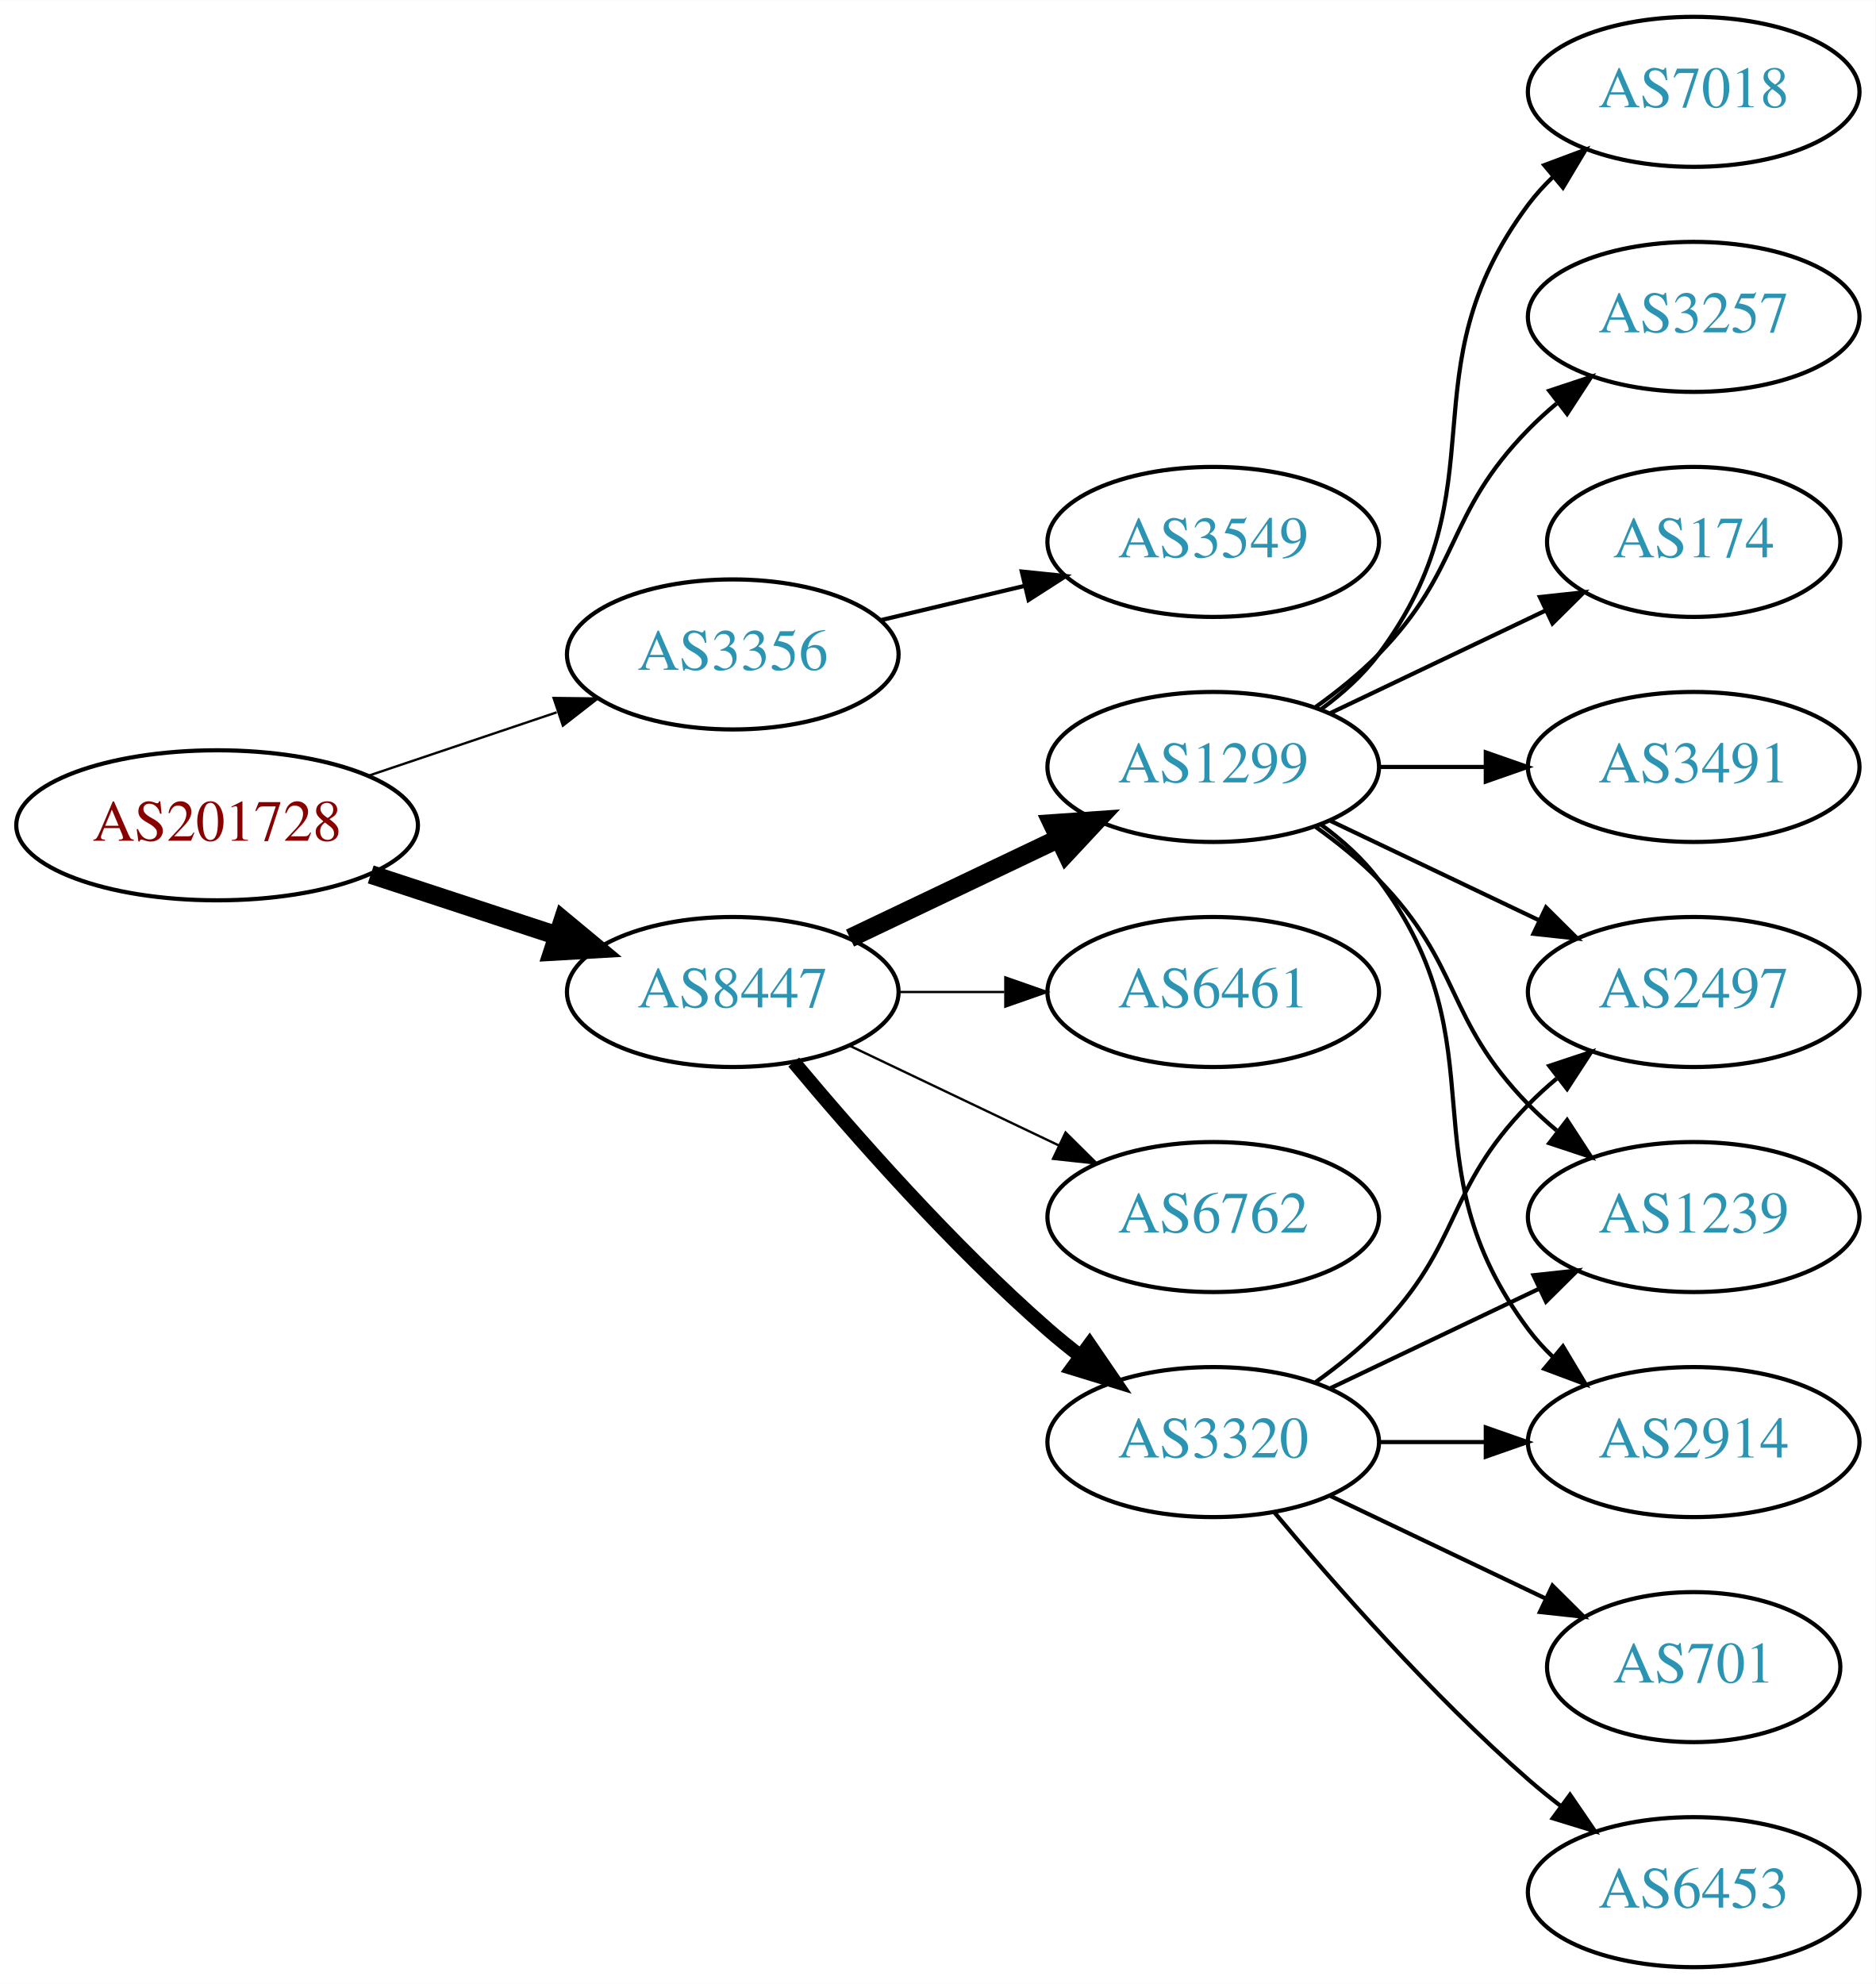
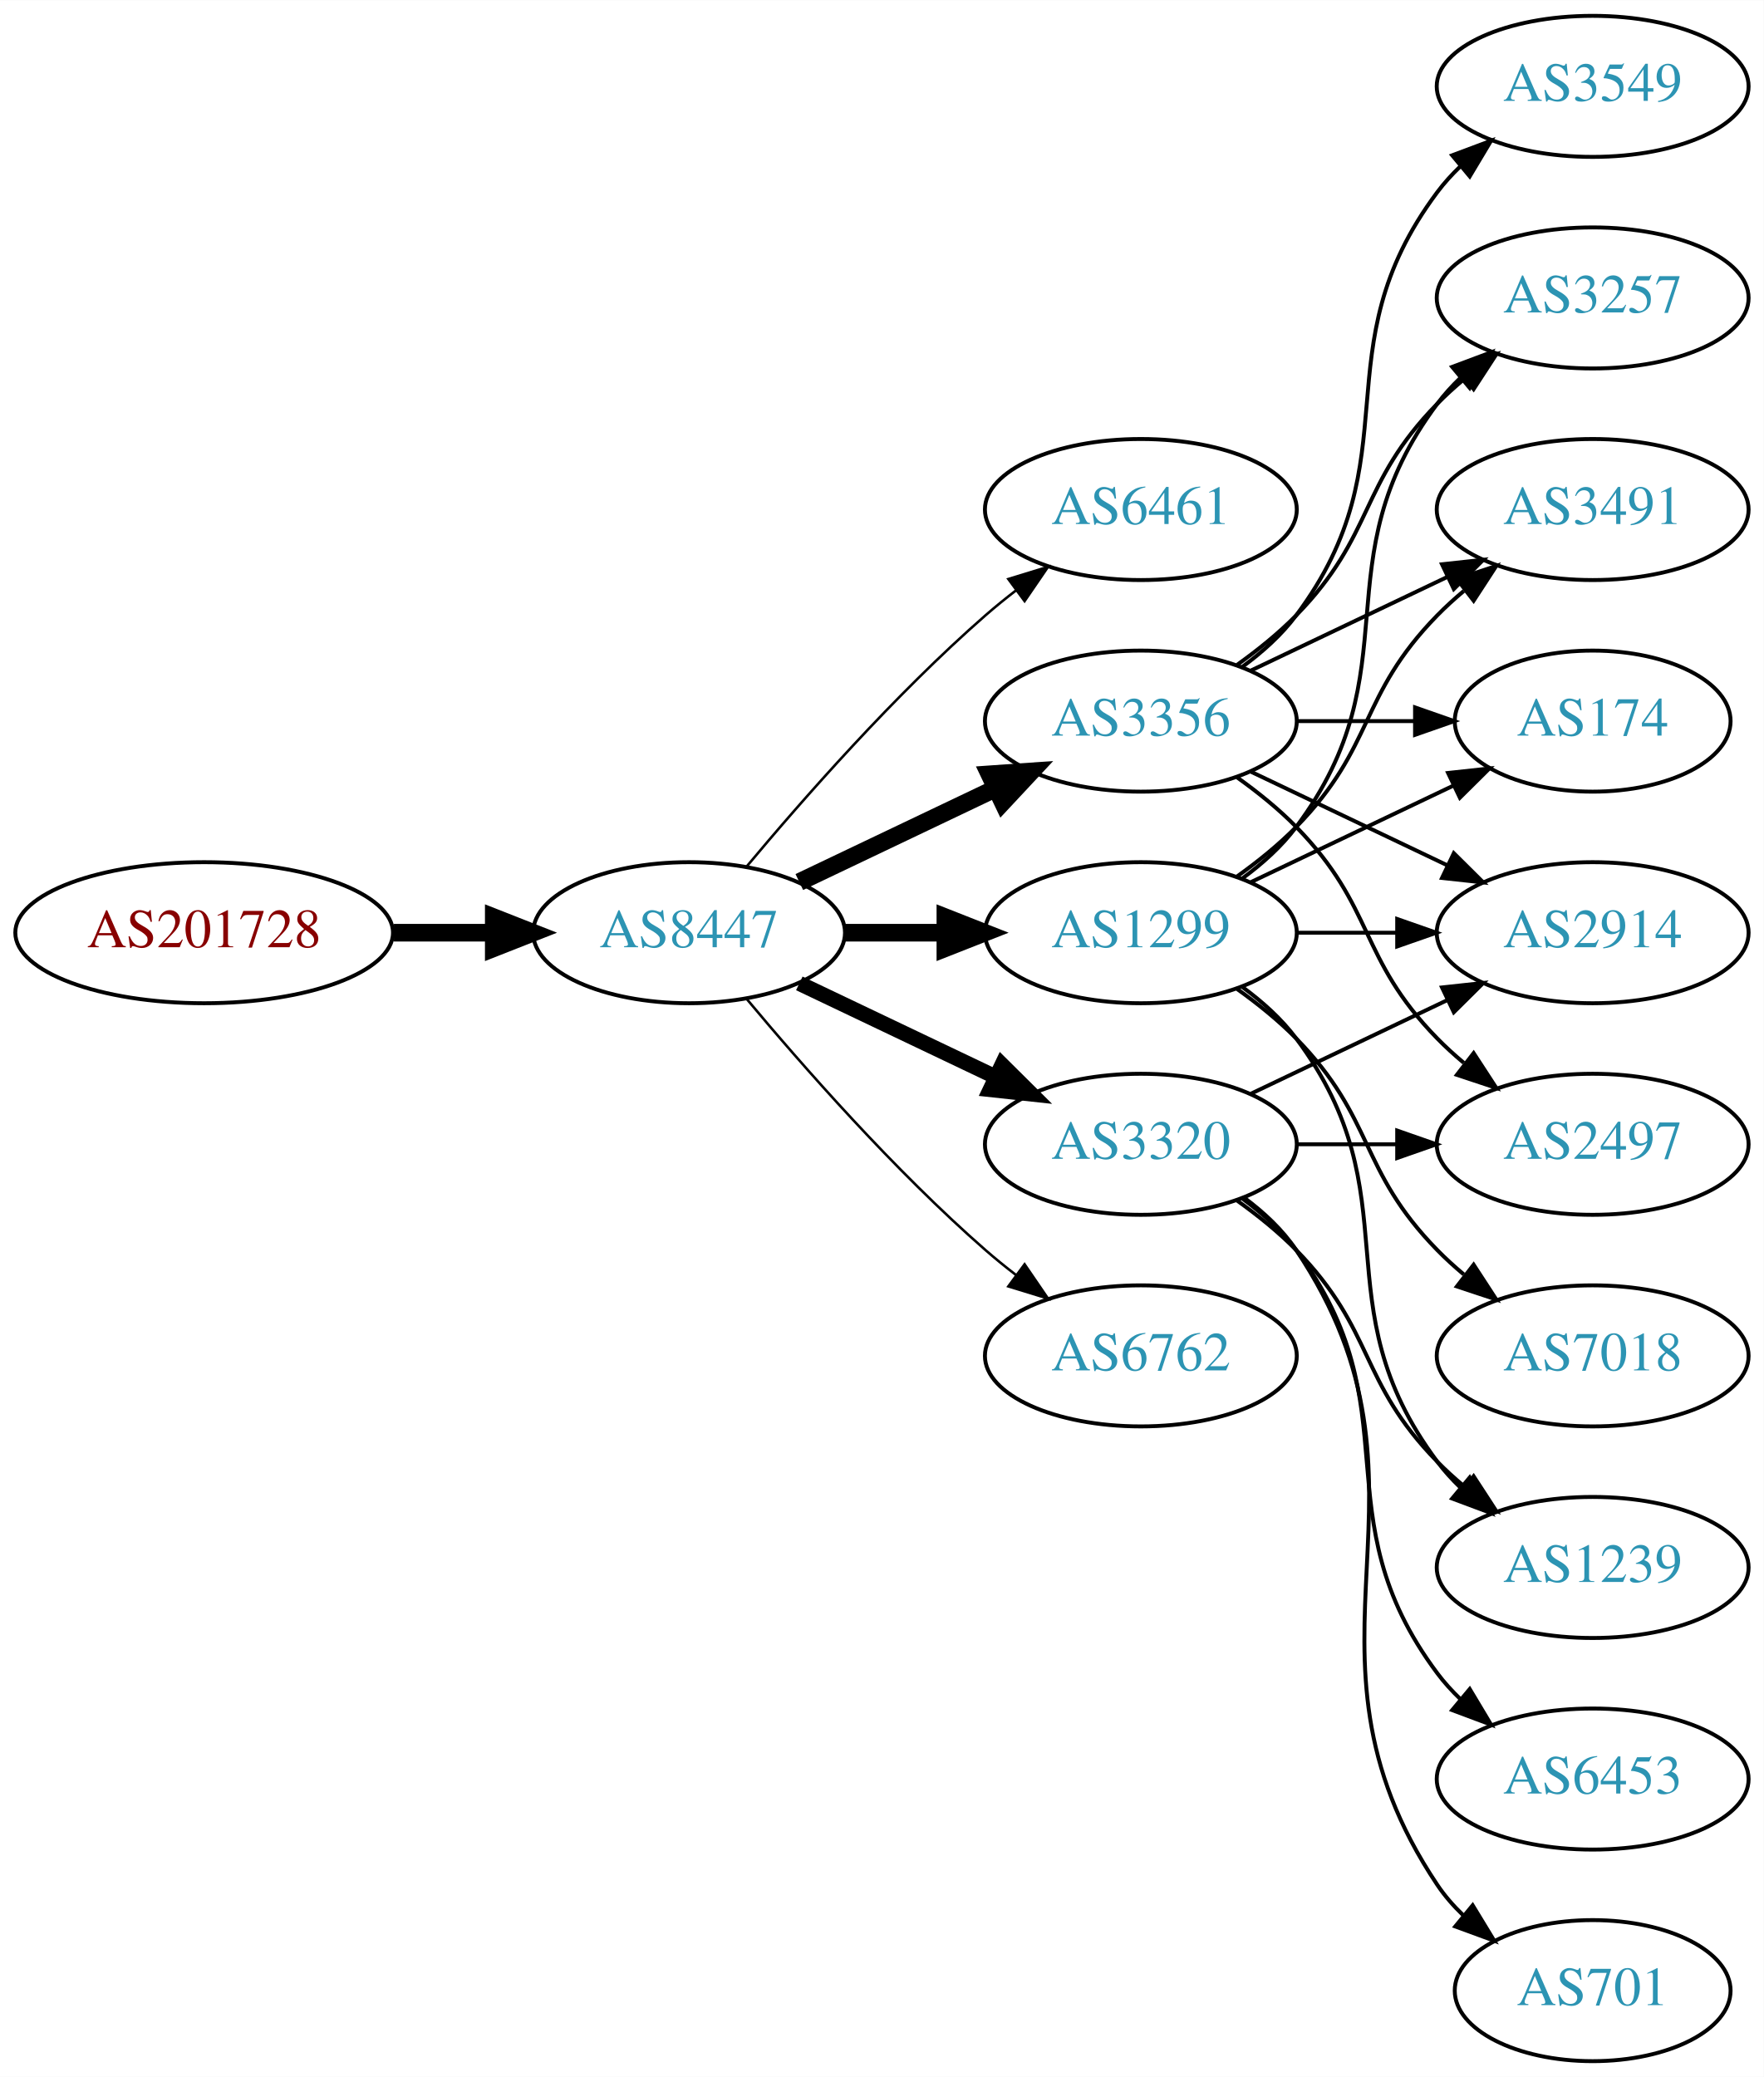
- <svg xmlns="http://www.w3.org/2000/svg" xmlns:xlink="http://www.w3.org/1999/xlink" width="450pt" height="476pt" viewBox="0.00 0.00 450.07 476.00">
-   <g id="graph0" class="graph" transform="scale(1 1) rotate(0) translate(4 472)">
-     <polygon fill="white" stroke="none" points="-4,4 -4,-472 446.07,-472 446.07,4 -4,4" />
+ <svg xmlns="http://www.w3.org/2000/svg" xmlns:xlink="http://www.w3.org/1999/xlink" width="450pt" height="530pt" viewBox="0.00 0.00 450.07 530.00">
+   <g id="graph0" class="graph" transform="scale(1 1) rotate(0) translate(4 526)">
+     <polygon fill="white" stroke="none" points="-4,4 -4,-526 446.07,-526 446.07,4 -4,4" />
    <g id="node1" class="node">
      <g id="a_node1">
        <a xlink:href="/asn/201728" xlink:title="AS201728 ~ DRUCK-AT-AS [AT]">
-           <ellipse fill="#ffffff" stroke="black" cx="48.096" cy="-274" rx="48.192" ry="18" />
-           <text text-anchor="middle" x="48.096" y="-270.3" font-family="Times,serif" font-size="14.00" fill="#880000">AS201728</text>
+           <ellipse fill="#ffffff" stroke="black" cx="48.096" cy="-288" rx="48.192" ry="18" />
+           <text text-anchor="middle" x="48.096" y="-284.3" font-family="Times,serif" font-size="14.00" fill="#880000">AS201728</text>
        </a>
      </g>
    </g>
    <g id="node2" class="node">
      <g id="a_node2">
-         <a xlink:href="/asn/3356" xlink:title="AS3356 ~ Level 3 Parent, LLC [US]">
-           <ellipse fill="#ffffff" stroke="black" cx="171.838" cy="-315" rx="39.794" ry="18" />
-           <text text-anchor="middle" x="171.838" y="-311.3" font-family="Times,serif" font-size="14.00" fill="#2c94b3">AS3356</text>
+         <a xlink:href="/asn/8447" xlink:title="AS8447 ~ A1 Telekom Austria AG [AT]">
+           <ellipse fill="#ffffff" stroke="black" cx="171.838" cy="-288" rx="39.794" ry="18" />
+           <text text-anchor="middle" x="171.838" y="-284.3" font-family="Times,serif" font-size="14.00" fill="#2c94b3">AS8447</text>
        </a>
      </g>
    </g>
    <g id="edge1" class="edge">
-       <path fill="none" stroke="black" stroke-width="0.562" d="M84.309,-285.859C98.459,-290.624 114.874,-296.152 129.578,-301.105" />
-       <polygon fill="black" stroke="black" stroke-width="0.562" points="128.843,-304.55 139.437,-304.425 131.077,-297.916 128.843,-304.55" />
+       <path fill="none" stroke="black" stroke-width="4.5" d="M96.513,-288C104.867,-288 113.577,-288 121.969,-288" />
+       <polygon fill="black" stroke="black" stroke-width="4.5" points="122.004,-291.938 132.004,-288 122.004,-284.063 122.004,-291.938" />
    </g>
    <g id="node3" class="node">
      <g id="a_node3">
-         <a xlink:href="/asn/8447" xlink:title="AS8447 ~ A1 Telekom Austria AG [AT]">
-           <ellipse fill="#ffffff" stroke="black" cx="171.838" cy="-234" rx="39.794" ry="18" />
-           <text text-anchor="middle" x="171.838" y="-230.3" font-family="Times,serif" font-size="14.00" fill="#2c94b3">AS8447</text>
+         <a xlink:href="/asn/6461" xlink:title="AS6461 ~ Zayo Bandwidth [US]">
+           <ellipse fill="#ffffff" stroke="black" cx="287.131" cy="-396" rx="39.794" ry="18" />
+           <text text-anchor="middle" x="287.131" y="-392.3" font-family="Times,serif" font-size="14.00" fill="#2c94b3">AS6461</text>
        </a>
      </g>
    </g>
    <g id="edge2" class="edge">
-       <path fill="none" stroke="black" stroke-width="4.5" d="M84.964,-262.215C98.983,-257.609 115.143,-252.299 129.637,-247.537" />
-       <polygon fill="black" stroke="black" stroke-width="4.5" points="131.086,-251.206 139.358,-244.343 128.628,-243.724 131.086,-251.206" />
+       <path fill="none" stroke="black" stroke-width="0.643" d="M186.468,-304.817C200.751,-321.929 224.297,-348.745 247.484,-369 249.95,-371.154 252.589,-373.294 255.286,-375.372" />
+       <polygon fill="black" stroke="black" stroke-width="0.643" points="253.311,-378.264 263.44,-381.37 257.459,-372.625 253.311,-378.264" />
    </g>
    <g id="node4" class="node">
      <g id="a_node4">
-         <a xlink:href="/asn/3549" xlink:title="AS3549 ~ Level 3 Parent, LLC [US]">
+         <a xlink:href="/asn/3356" xlink:title="AS3356 ~ Level 3 Parent, LLC [US]">
          <ellipse fill="#ffffff" stroke="black" cx="287.131" cy="-342" rx="39.794" ry="18" />
-           <text text-anchor="middle" x="287.131" y="-338.3" font-family="Times,serif" font-size="14.00" fill="#2c94b3">AS3549</text>
+           <text text-anchor="middle" x="287.131" y="-338.3" font-family="Times,serif" font-size="14.00" fill="#2c94b3">AS3356</text>
        </a>
      </g>
    </g>
    <g id="edge3" class="edge">
-       <path fill="none" stroke="black" d="M207.445,-323.248C218.316,-325.838 230.471,-328.735 241.913,-331.462" />
-       <polygon fill="black" stroke="black" points="241.197,-334.889 251.736,-333.803 242.819,-328.08 241.197,-334.889" />
+       <path fill="none" stroke="black" stroke-width="4.5" d="M199.974,-300.934C214.968,-308.081 233.789,-317.052 250.013,-324.785" />
+       <polygon fill="black" stroke="black" stroke-width="4.5" points="248.495,-328.423 259.216,-329.171 251.883,-321.314 248.495,-328.423" />
    </g>
    <g id="node5" class="node">
      <g id="a_node5">
        <a xlink:href="/asn/1299" xlink:title="AS1299 ~ Telia Carrier [EU]">
          <ellipse fill="#ffffff" stroke="black" cx="287.131" cy="-288" rx="39.794" ry="18" />
          <text text-anchor="middle" x="287.131" y="-284.3" font-family="Times,serif" font-size="14.00" fill="#2c94b3">AS1299</text>
        </a>
      </g>
    </g>
    <g id="edge4" class="edge">
-       <path fill="none" stroke="black" stroke-width="4.5" d="M199.974,-246.934C214.968,-254.081 233.789,-263.052 250.013,-270.785" />
-       <polygon fill="black" stroke="black" stroke-width="4.5" points="248.495,-274.423 259.216,-275.171 251.883,-267.314 248.495,-274.423" />
+       <path fill="none" stroke="black" stroke-width="4.5" d="M211.51,-288C219.713,-288 228.477,-288 237.009,-288" />
+       <polygon fill="black" stroke="black" stroke-width="4.5" points="237.248,-291.938 247.248,-288 237.248,-284.063 237.248,-291.938" />
    </g>
    <g id="node6" class="node">
      <g id="a_node6">
-         <a xlink:href="/asn/3320" xlink:title="AS3320 ~ DTAG [DE]">
-           <ellipse fill="#ffffff" stroke="black" cx="287.131" cy="-126" rx="39.794" ry="18" />
-           <text text-anchor="middle" x="287.131" y="-122.3" font-family="Times,serif" font-size="14.00" fill="#2c94b3">AS3320</text>
-         </a>
-       </g>
-     </g>
-     <g id="edge5" class="edge">
-       <path fill="none" stroke="black" stroke-width="3.375" d="M186.468,-217.183C200.751,-200.071 224.297,-173.255 247.484,-153 249.95,-150.846 252.589,-148.706 255.286,-146.628" />
-       <polygon fill="black" stroke="black" stroke-width="3.375" points="257.459,-149.375 263.44,-140.63 253.311,-143.736 257.459,-149.375" />
-     </g>
-     <g id="node7" class="node">
-       <g id="a_node7">
-         <a xlink:href="/asn/6461" xlink:title="AS6461 ~ Zayo Bandwidth [US]">
-           <ellipse fill="#ffffff" stroke="black" cx="287.131" cy="-234" rx="39.794" ry="18" />
-           <text text-anchor="middle" x="287.131" y="-230.3" font-family="Times,serif" font-size="14.00" fill="#2c94b3">AS6461</text>
-         </a>
-       </g>
-     </g>
-     <g id="edge6" class="edge">
-       <path fill="none" stroke="black" stroke-width="0.562" d="M211.51,-234C219.713,-234 228.477,-234 237.009,-234" />
-       <polygon fill="black" stroke="black" stroke-width="0.562" points="237.248,-237.5 247.248,-234 237.248,-230.5 237.248,-237.5" />
-     </g>
-     <g id="node8" class="node">
-       <g id="a_node8">
        <a xlink:href="/asn/6762" xlink:title="AS6762 ~ TELECOM ITALIA SPARKLE S.p.A. [IT]">
          <ellipse fill="#ffffff" stroke="black" cx="287.131" cy="-180" rx="39.794" ry="18" />
          <text text-anchor="middle" x="287.131" y="-176.3" font-family="Times,serif" font-size="14.00" fill="#2c94b3">AS6762</text>
        </a>
      </g>
    </g>
+     <g id="edge5" class="edge">
+       <path fill="none" stroke="black" stroke-width="0.643" d="M186.468,-271.183C200.751,-254.071 224.297,-227.255 247.484,-207 249.95,-204.846 252.589,-202.706 255.286,-200.628" />
+       <polygon fill="black" stroke="black" stroke-width="0.643" points="257.459,-203.375 263.44,-194.63 253.311,-197.736 257.459,-203.375" />
+     </g>
+     <g id="node7" class="node">
+       <g id="a_node7">
+         <a xlink:href="/asn/3320" xlink:title="AS3320 ~ DTAG [DE]">
+           <ellipse fill="#ffffff" stroke="black" cx="287.131" cy="-234" rx="39.794" ry="18" />
+           <text text-anchor="middle" x="287.131" y="-230.3" font-family="Times,serif" font-size="14.00" fill="#2c94b3">AS3320</text>
+         </a>
+       </g>
+     </g>
+     <g id="edge6" class="edge">
+       <path fill="none" stroke="black" stroke-width="3.857" d="M199.974,-275.066C214.968,-267.919 233.789,-258.948 250.013,-251.215" />
+       <polygon fill="black" stroke="black" stroke-width="3.857" points="251.695,-254.291 259.216,-246.829 248.683,-247.972 251.695,-254.291" />
+     </g>
+     <g id="node8" class="node">
+       <g id="a_node8">
+         <a xlink:href="/asn/3257" xlink:title="AS3257 ~ GTT [DE]">
+           <ellipse fill="#ffffff" stroke="black" cx="402.424" cy="-450" rx="39.794" ry="18" />
+           <text text-anchor="middle" x="402.424" y="-446.3" font-family="Times,serif" font-size="14.00" fill="#2c94b3">AS3257</text>
+         </a>
+       </g>
+     </g>
    <g id="edge7" class="edge">
-       <path fill="none" stroke="black" stroke-width="0.562" d="M199.974,-221.066C214.968,-213.919 233.789,-204.948 250.013,-197.215" />
-       <polygon fill="black" stroke="black" stroke-width="0.562" points="251.695,-200.291 259.216,-192.829 248.683,-193.972 251.695,-200.291" />
+       <path fill="none" stroke="black" d="M311.725,-356.389C316.981,-360.148 322.313,-364.437 326.777,-369 346.95,-389.617 342.605,-402.383 362.777,-423 364.87,-425.139 367.154,-427.218 369.53,-429.21" />
+       <polygon fill="black" stroke="black" points="367.774,-432.275 377.83,-435.611 372.049,-426.732 367.774,-432.275" />
    </g>
    <g id="node9" class="node">
      <g id="a_node9">
-         <a xlink:href="/asn/2914" xlink:title="AS2914 ~ NTT America, Inc. [US]">
-           <ellipse fill="#ffffff" stroke="black" cx="402.424" cy="-126" rx="39.794" ry="18" />
-           <text text-anchor="middle" x="402.424" y="-122.3" font-family="Times,serif" font-size="14.00" fill="#2c94b3">AS2914</text>
+         <a xlink:href="/asn/2497" xlink:title="AS2497 ~ Internet Initiative Japan Inc. [JP]">
+           <ellipse fill="#ffffff" stroke="black" cx="402.424" cy="-234" rx="39.794" ry="18" />
+           <text text-anchor="middle" x="402.424" y="-230.3" font-family="Times,serif" font-size="14.00" fill="#2c94b3">AS2497</text>
        </a>
      </g>
    </g>
    <g id="edge8" class="edge">
-       <path fill="none" stroke="black" d="M313.062,-274.118C318.138,-270.389 323.056,-265.984 326.777,-261 357.049,-220.458 332.506,-193.542 362.777,-153 364.522,-150.664 366.529,-148.455 368.693,-146.383" />
-       <polygon fill="black" stroke="black" points="371.052,-148.973 376.493,-139.882 366.57,-143.595 371.052,-148.973" />
+       <path fill="none" stroke="black" d="M311.725,-327.611C316.981,-323.852 322.313,-319.563 326.777,-315 346.95,-294.383 342.605,-281.617 362.777,-261 364.87,-258.861 367.154,-256.782 369.53,-254.79" />
+       <polygon fill="black" stroke="black" points="372.049,-257.268 377.83,-248.389 367.774,-251.725 372.049,-257.268" />
    </g>
    <g id="node10" class="node">
      <g id="a_node10">
        <a xlink:href="/asn/3491" xlink:title="AS3491 ~ PCCW Global, Inc. [US]">
-           <ellipse fill="#ffffff" stroke="black" cx="402.424" cy="-288" rx="39.794" ry="18" />
-           <text text-anchor="middle" x="402.424" y="-284.3" font-family="Times,serif" font-size="14.00" fill="#2c94b3">AS3491</text>
+           <ellipse fill="#ffffff" stroke="black" cx="402.424" cy="-396" rx="39.794" ry="18" />
+           <text text-anchor="middle" x="402.424" y="-392.3" font-family="Times,serif" font-size="14.00" fill="#2c94b3">AS3491</text>
        </a>
      </g>
    </g>
    <g id="edge9" class="edge">
-       <path fill="none" stroke="black" d="M326.803,-288C335.006,-288 343.77,-288 352.302,-288" />
-       <polygon fill="black" stroke="black" points="352.541,-291.5 362.541,-288 352.541,-284.5 352.541,-291.5" />
+       <path fill="none" stroke="black" d="M315.267,-354.934C330.261,-362.081 349.082,-371.052 365.306,-378.785" />
+       <polygon fill="black" stroke="black" points="363.976,-382.028 374.509,-383.171 366.988,-375.709 363.976,-382.028" />
    </g>
    <g id="node11" class="node">
      <g id="a_node11">
-         <a xlink:href="/asn/2497" xlink:title="AS2497 ~ Internet Initiative Japan Inc. [JP]">
-           <ellipse fill="#ffffff" stroke="black" cx="402.424" cy="-234" rx="39.794" ry="18" />
-           <text text-anchor="middle" x="402.424" y="-230.3" font-family="Times,serif" font-size="14.00" fill="#2c94b3">AS2497</text>
-         </a>
-       </g>
-     </g>
-     <g id="edge10" class="edge">
-       <path fill="none" stroke="black" d="M315.267,-275.066C330.261,-267.919 349.082,-258.948 365.306,-251.215" />
-       <polygon fill="black" stroke="black" points="366.988,-254.291 374.509,-246.829 363.976,-247.972 366.988,-254.291" />
-     </g>
-     <g id="node12" class="node">
-       <g id="a_node12">
-         <a xlink:href="/asn/7018" xlink:title="AS7018 ~ AT&amp;T Services, Inc. [US]">
-           <ellipse fill="#ffffff" stroke="black" cx="402.424" cy="-450" rx="39.794" ry="18" />
-           <text text-anchor="middle" x="402.424" y="-446.3" font-family="Times,serif" font-size="14.00" fill="#2c94b3">AS7018</text>
-         </a>
-       </g>
-     </g>
-     <g id="edge11" class="edge">
-       <path fill="none" stroke="black" d="M313.062,-301.882C318.138,-305.611 323.056,-310.016 326.777,-315 357.049,-355.542 332.506,-382.458 362.777,-423 364.522,-425.336 366.529,-427.545 368.693,-429.617" />
-       <polygon fill="black" stroke="black" points="366.57,-432.405 376.493,-436.118 371.052,-427.027 366.57,-432.405" />
-     </g>
-     <g id="node13" class="node">
-       <g id="a_node13">
-         <a xlink:href="/asn/3257" xlink:title="AS3257 ~ GTT [DE]">
-           <ellipse fill="#ffffff" stroke="black" cx="402.424" cy="-396" rx="39.794" ry="18" />
-           <text text-anchor="middle" x="402.424" y="-392.3" font-family="Times,serif" font-size="14.00" fill="#2c94b3">AS3257</text>
-         </a>
-       </g>
-     </g>
-     <g id="edge12" class="edge">
-       <path fill="none" stroke="black" d="M311.725,-302.389C316.981,-306.148 322.313,-310.437 326.777,-315 346.95,-335.617 342.605,-348.383 362.777,-369 364.87,-371.139 367.154,-373.218 369.53,-375.21" />
-       <polygon fill="black" stroke="black" points="367.774,-378.275 377.83,-381.611 372.049,-372.732 367.774,-378.275" />
-     </g>
-     <g id="node14" class="node">
-       <g id="a_node14">
        <a xlink:href="/asn/174" xlink:title="AS174 ~ Cogent Communications [US]">
          <ellipse fill="#ffffff" stroke="black" cx="402.424" cy="-342" rx="35.194" ry="18" />
          <text text-anchor="middle" x="402.424" y="-338.3" font-family="Times,serif" font-size="14.00" fill="#2c94b3">AS174</text>
        </a>
      </g>
    </g>
-     <g id="edge13" class="edge">
+     <g id="edge10" class="edge">
+       <path fill="none" stroke="black" d="M326.803,-342C336.508,-342 346.999,-342 356.962,-342" />
+       <polygon fill="black" stroke="black" points="357.098,-345.5 367.098,-342 357.098,-338.5 357.098,-345.5" />
+     </g>
+     <g id="node12" class="node">
+       <g id="a_node12">
+         <a xlink:href="/asn/2914" xlink:title="AS2914 ~ NTT America, Inc. [US]">
+           <ellipse fill="#ffffff" stroke="black" cx="402.424" cy="-288" rx="39.794" ry="18" />
+           <text text-anchor="middle" x="402.424" y="-284.3" font-family="Times,serif" font-size="14.00" fill="#2c94b3">AS2914</text>
+         </a>
+       </g>
+     </g>
+     <g id="edge11" class="edge">
+       <path fill="none" stroke="black" d="M315.267,-329.066C330.261,-321.919 349.082,-312.948 365.306,-305.215" />
+       <polygon fill="black" stroke="black" points="366.988,-308.291 374.509,-300.829 363.976,-301.972 366.988,-308.291" />
+     </g>
+     <g id="node13" class="node">
+       <g id="a_node13">
+         <a xlink:href="/asn/3549" xlink:title="AS3549 ~ Level 3 Parent, LLC [US]">
+           <ellipse fill="#ffffff" stroke="black" cx="402.424" cy="-504" rx="39.794" ry="18" />
+           <text text-anchor="middle" x="402.424" y="-500.3" font-family="Times,serif" font-size="14.00" fill="#2c94b3">AS3549</text>
+         </a>
+       </g>
+     </g>
+     <g id="edge12" class="edge">
+       <path fill="none" stroke="black" d="M313.062,-355.882C318.138,-359.611 323.056,-364.016 326.777,-369 357.049,-409.542 332.506,-436.458 362.777,-477 364.522,-479.336 366.529,-481.545 368.693,-483.617" />
+       <polygon fill="black" stroke="black" points="366.57,-486.405 376.493,-490.118 371.052,-481.027 366.57,-486.405" />
+     </g>
+     <g id="edge20" class="edge">
+       <path fill="none" stroke="black" d="M313.062,-301.882C318.138,-305.611 323.056,-310.016 326.777,-315 357.049,-355.542 332.506,-382.458 362.777,-423 364.522,-425.336 366.529,-427.545 368.693,-429.617" />
+       <polygon fill="black" stroke="black" points="366.57,-432.405 376.493,-436.118 371.052,-427.027 366.57,-432.405" />
+     </g>
+     <g id="edge23" class="edge">
+       <path fill="none" stroke="black" d="M311.725,-302.389C316.981,-306.148 322.313,-310.437 326.777,-315 346.95,-335.617 342.605,-348.383 362.777,-369 364.87,-371.139 367.154,-373.218 369.53,-375.21" />
+       <polygon fill="black" stroke="black" points="367.774,-378.275 377.83,-381.611 372.049,-372.732 367.774,-378.275" />
+     </g>
+     <g id="edge18" class="edge">
      <path fill="none" stroke="black" d="M315.267,-300.934C330.699,-308.29 350.185,-317.577 366.72,-325.459" />
      <polygon fill="black" stroke="black" points="365.529,-328.768 376.062,-329.911 368.54,-322.449 365.529,-328.768" />
    </g>
+     <g id="edge19" class="edge">
+       <path fill="none" stroke="black" d="M326.803,-288C335.006,-288 343.77,-288 352.302,-288" />
+       <polygon fill="black" stroke="black" points="352.541,-291.5 362.541,-288 352.541,-284.5 352.541,-291.5" />
+     </g>
+     <g id="node16" class="node">
+       <g id="a_node16">
+         <a xlink:href="/asn/1239" xlink:title="AS1239 ~ Sprint [US]">
+           <ellipse fill="#ffffff" stroke="black" cx="402.424" cy="-126" rx="39.794" ry="18" />
+           <text text-anchor="middle" x="402.424" y="-122.3" font-family="Times,serif" font-size="14.00" fill="#2c94b3">AS1239</text>
+         </a>
+       </g>
+     </g>
+     <g id="edge22" class="edge">
+       <path fill="none" stroke="black" d="M313.062,-274.118C318.138,-270.389 323.056,-265.984 326.777,-261 357.049,-220.458 332.506,-193.542 362.777,-153 364.522,-150.664 366.529,-148.455 368.693,-146.383" />
+       <polygon fill="black" stroke="black" points="371.052,-148.973 376.493,-139.882 366.57,-143.595 371.052,-148.973" />
+     </g>
+     <g id="node17" class="node">
+       <g id="a_node17">
+         <a xlink:href="/asn/7018" xlink:title="AS7018 ~ AT&amp;T Services, Inc. [US]">
+           <ellipse fill="#ffffff" stroke="black" cx="402.424" cy="-180" rx="39.794" ry="18" />
+           <text text-anchor="middle" x="402.424" y="-176.3" font-family="Times,serif" font-size="14.00" fill="#2c94b3">AS7018</text>
+         </a>
+       </g>
+     </g>
+     <g id="edge21" class="edge">
+       <path fill="none" stroke="black" d="M311.725,-273.611C316.981,-269.852 322.313,-265.563 326.777,-261 346.95,-240.383 342.605,-227.617 362.777,-207 364.87,-204.861 367.154,-202.782 369.53,-200.79" />
+       <polygon fill="black" stroke="black" points="372.049,-203.268 377.83,-194.389 367.774,-197.725 372.049,-203.268" />
+     </g>
+     <g id="edge17" class="edge">
+       <path fill="none" stroke="black" d="M326.803,-234C335.006,-234 343.77,-234 352.302,-234" />
+       <polygon fill="black" stroke="black" points="352.541,-237.5 362.541,-234 352.541,-230.5 352.541,-237.5" />
+     </g>
+     <g id="edge14" class="edge">
+       <path fill="none" stroke="black" d="M315.267,-246.934C330.261,-254.081 349.082,-263.052 365.306,-270.785" />
+       <polygon fill="black" stroke="black" points="363.976,-274.028 374.509,-275.171 366.988,-267.709 363.976,-274.028" />
+     </g>
+     <g id="node14" class="node">
+       <g id="a_node14">
+         <a xlink:href="/asn/6453" xlink:title="AS6453 ~ TATA COMMUNICATIONS (AMERICA) INC [US]">
+           <ellipse fill="#ffffff" stroke="black" cx="402.424" cy="-72" rx="39.794" ry="18" />
+           <text text-anchor="middle" x="402.424" y="-68.3" font-family="Times,serif" font-size="14.00" fill="#2c94b3">AS6453</text>
+         </a>
+       </g>
+     </g>
+     <g id="edge13" class="edge">
+       <path fill="none" stroke="black" d="M313.062,-220.118C318.138,-216.389 323.056,-211.984 326.777,-207 357.049,-166.458 332.506,-139.542 362.777,-99 364.522,-96.664 366.529,-94.455 368.693,-92.383" />
+       <polygon fill="black" stroke="black" points="371.052,-94.973 376.493,-85.882 366.57,-89.595 371.052,-94.973" />
+     </g>
    <g id="node15" class="node">
      <g id="a_node15">
-         <a xlink:href="/asn/1239" xlink:title="AS1239 ~ Sprint [US]">
-           <ellipse fill="#ffffff" stroke="black" cx="402.424" cy="-180" rx="39.794" ry="18" />
-           <text text-anchor="middle" x="402.424" y="-176.3" font-family="Times,serif" font-size="14.00" fill="#2c94b3">AS1239</text>
-         </a>
-       </g>
-     </g>
-     <g id="edge14" class="edge">
-       <path fill="none" stroke="black" d="M311.725,-273.611C316.981,-269.852 322.313,-265.563 326.777,-261 346.95,-240.383 342.605,-227.617 362.777,-207 364.87,-204.861 367.154,-202.782 369.53,-200.79" />
-       <polygon fill="black" stroke="black" points="372.049,-203.268 377.83,-194.389 367.774,-197.725 372.049,-203.268" />
-     </g>
-     <g id="edge17" class="edge">
-       <path fill="none" stroke="black" d="M326.803,-126C335.006,-126 343.77,-126 352.302,-126" />
-       <polygon fill="black" stroke="black" points="352.541,-129.5 362.541,-126 352.541,-122.5 352.541,-129.5" />
-     </g>
-     <g id="edge18" class="edge">
-       <path fill="none" stroke="black" d="M311.725,-140.389C316.981,-144.148 322.313,-148.437 326.777,-153 346.95,-173.617 342.605,-186.383 362.777,-207 364.87,-209.139 367.154,-211.218 369.53,-213.21" />
-       <polygon fill="black" stroke="black" points="367.774,-216.275 377.83,-219.611 372.049,-210.732 367.774,-216.275" />
+         <a xlink:href="/asn/701" xlink:title="AS701 ~ UUNET [US]">
+           <ellipse fill="#ffffff" stroke="black" cx="402.424" cy="-18" rx="35.194" ry="18" />
+           <text text-anchor="middle" x="402.424" y="-14.3" font-family="Times,serif" font-size="14.00" fill="#2c94b3">AS701</text>
+         </a>
+       </g>
+     </g>
+     <g id="edge15" class="edge">
+       <path fill="none" stroke="black" d="M313.45,-220.393C318.506,-216.649 323.318,-212.169 326.777,-207 367.802,-145.706 321.753,-106.294 362.777,-45 364.644,-42.211 366.904,-39.623 369.383,-37.243" />
+       <polygon fill="black" stroke="black" points="371.801,-39.786 377.306,-30.734 367.358,-34.378 371.801,-39.786" />
    </g>
    <g id="edge16" class="edge">
-       <path fill="none" stroke="black" d="M315.267,-138.934C330.261,-146.081 349.082,-155.052 365.306,-162.785" />
-       <polygon fill="black" stroke="black" points="363.976,-166.028 374.509,-167.171 366.988,-159.709 363.976,-166.028" />
-     </g>
-     <g id="node16" class="node">
-       <g id="a_node16">
-         <a xlink:href="/asn/701" xlink:title="AS701 ~ UUNET [US]">
-           <ellipse fill="#ffffff" stroke="black" cx="402.424" cy="-72" rx="35.194" ry="18" />
-           <text text-anchor="middle" x="402.424" y="-68.3" font-family="Times,serif" font-size="14.00" fill="#2c94b3">AS701</text>
-         </a>
-       </g>
-     </g>
-     <g id="edge15" class="edge">
-       <path fill="none" stroke="black" d="M315.267,-113.066C330.699,-105.71 350.185,-96.423 366.72,-88.541" />
-       <polygon fill="black" stroke="black" points="368.54,-91.551 376.062,-84.089 365.529,-85.232 368.54,-91.551" />
-     </g>
-     <g id="node17" class="node">
-       <g id="a_node17">
-         <a xlink:href="/asn/6453" xlink:title="AS6453 ~ TATA COMMUNICATIONS (AMERICA) INC [US]">
-           <ellipse fill="#ffffff" stroke="black" cx="402.424" cy="-18" rx="39.794" ry="18" />
-           <text text-anchor="middle" x="402.424" y="-14.3" font-family="Times,serif" font-size="14.00" fill="#2c94b3">AS6453</text>
-         </a>
-       </g>
-     </g>
-     <g id="edge19" class="edge">
-       <path fill="none" stroke="black" d="M301.761,-109.183C316.044,-92.071 339.59,-65.255 362.777,-45 365.243,-42.846 367.882,-40.706 370.579,-38.628" />
-       <polygon fill="black" stroke="black" points="372.752,-41.375 378.733,-32.63 368.604,-35.736 372.752,-41.375" />
+       <path fill="none" stroke="black" d="M311.725,-219.611C316.981,-215.852 322.313,-211.563 326.777,-207 346.95,-186.383 342.605,-173.617 362.777,-153 364.87,-150.861 367.154,-148.782 369.53,-146.79" />
+       <polygon fill="black" stroke="black" points="372.049,-149.268 377.83,-140.389 367.774,-143.725 372.049,-149.268" />
    </g>
  </g>
</svg>
